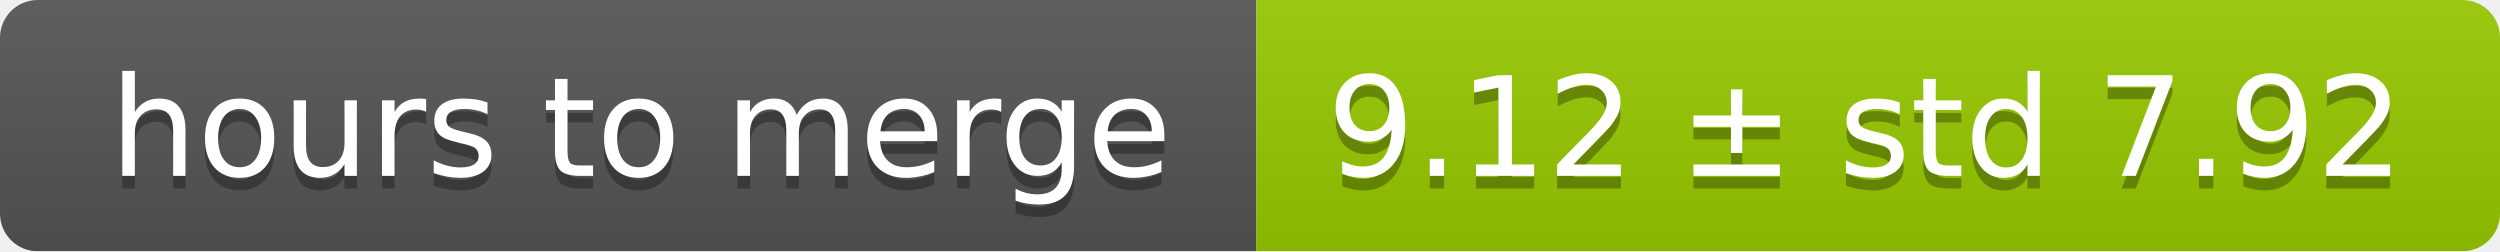
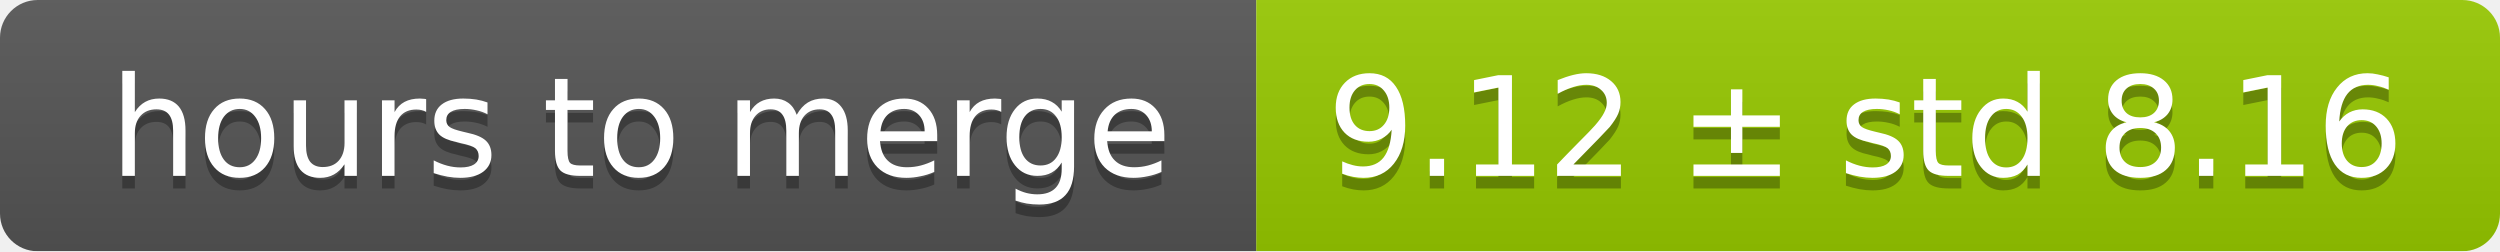
<svg xmlns="http://www.w3.org/2000/svg" width="199" height="20">
  <linearGradient id="smooth" x2="0" y2="100%">
    <stop offset="0" stop-color="#bbb" stop-opacity=".1" />
    <stop offset="1" stop-opacity=".1" />
  </linearGradient>
  <mask id="round">
    <rect width="199" height="20" rx="3" fill="#fff" />
  </mask>
  <g mask="url(#round)">
    <rect width="100" height="20" fill="#555" />
    <rect x="100" width="99" height="20" fill="#97ca00" />
    <rect width="199" height="20" fill="url(#smooth)" />
  </g>
  <g fill="#fff" text-anchor="middle" font-family="DejaVu Sans,Verdana,Geneva,sans-serif" font-size="11">
    <text x="51" y="15" fill="#010101" fill-opacity=".3">hours to merge</text>
    <text x="51" y="14">hours to merge</text>
-     <text x="148.5" y="15" fill="#010101" fill-opacity=".3">9.12 ± std 7.92</text>
-     <text x="148.5" y="14">9.12 ± std 7.92</text>
+     <text x="148.5" y="15" fill="#010101" fill-opacity=".3">9.12 ± std 8.16</text>
+     <text x="148.5" y="14">9.12 ± std 8.16</text>
  </g>
</svg>
